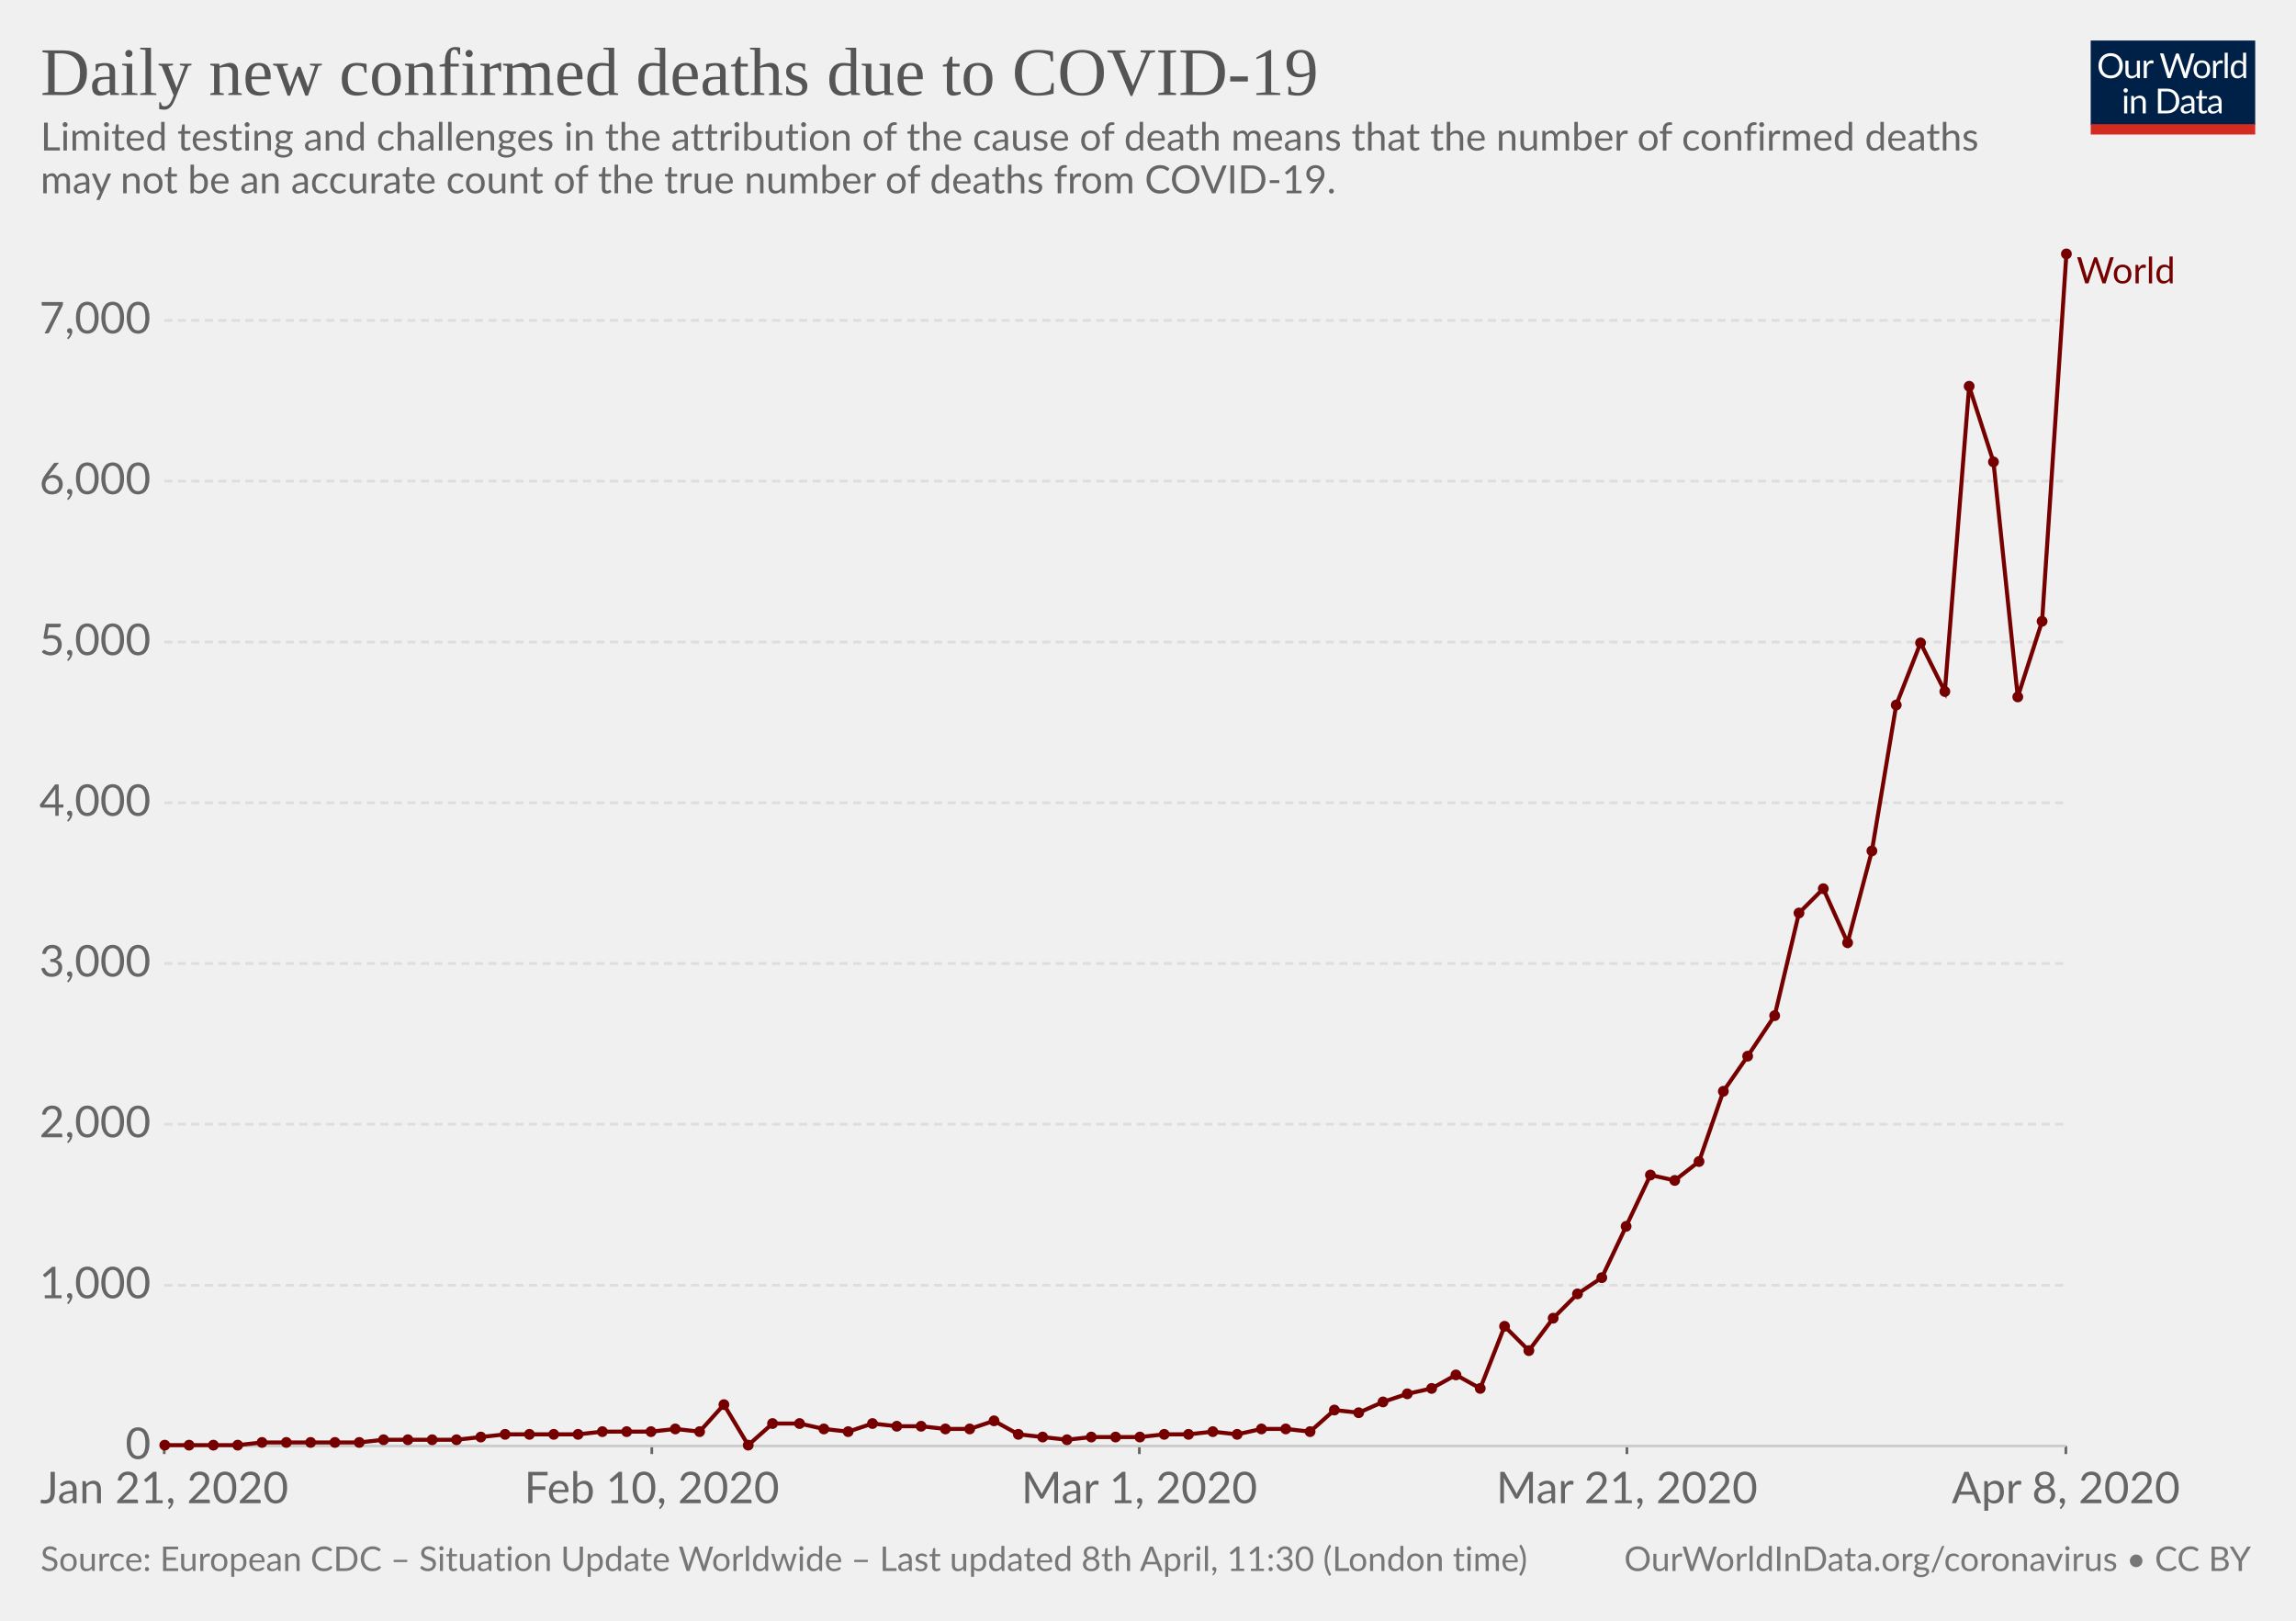
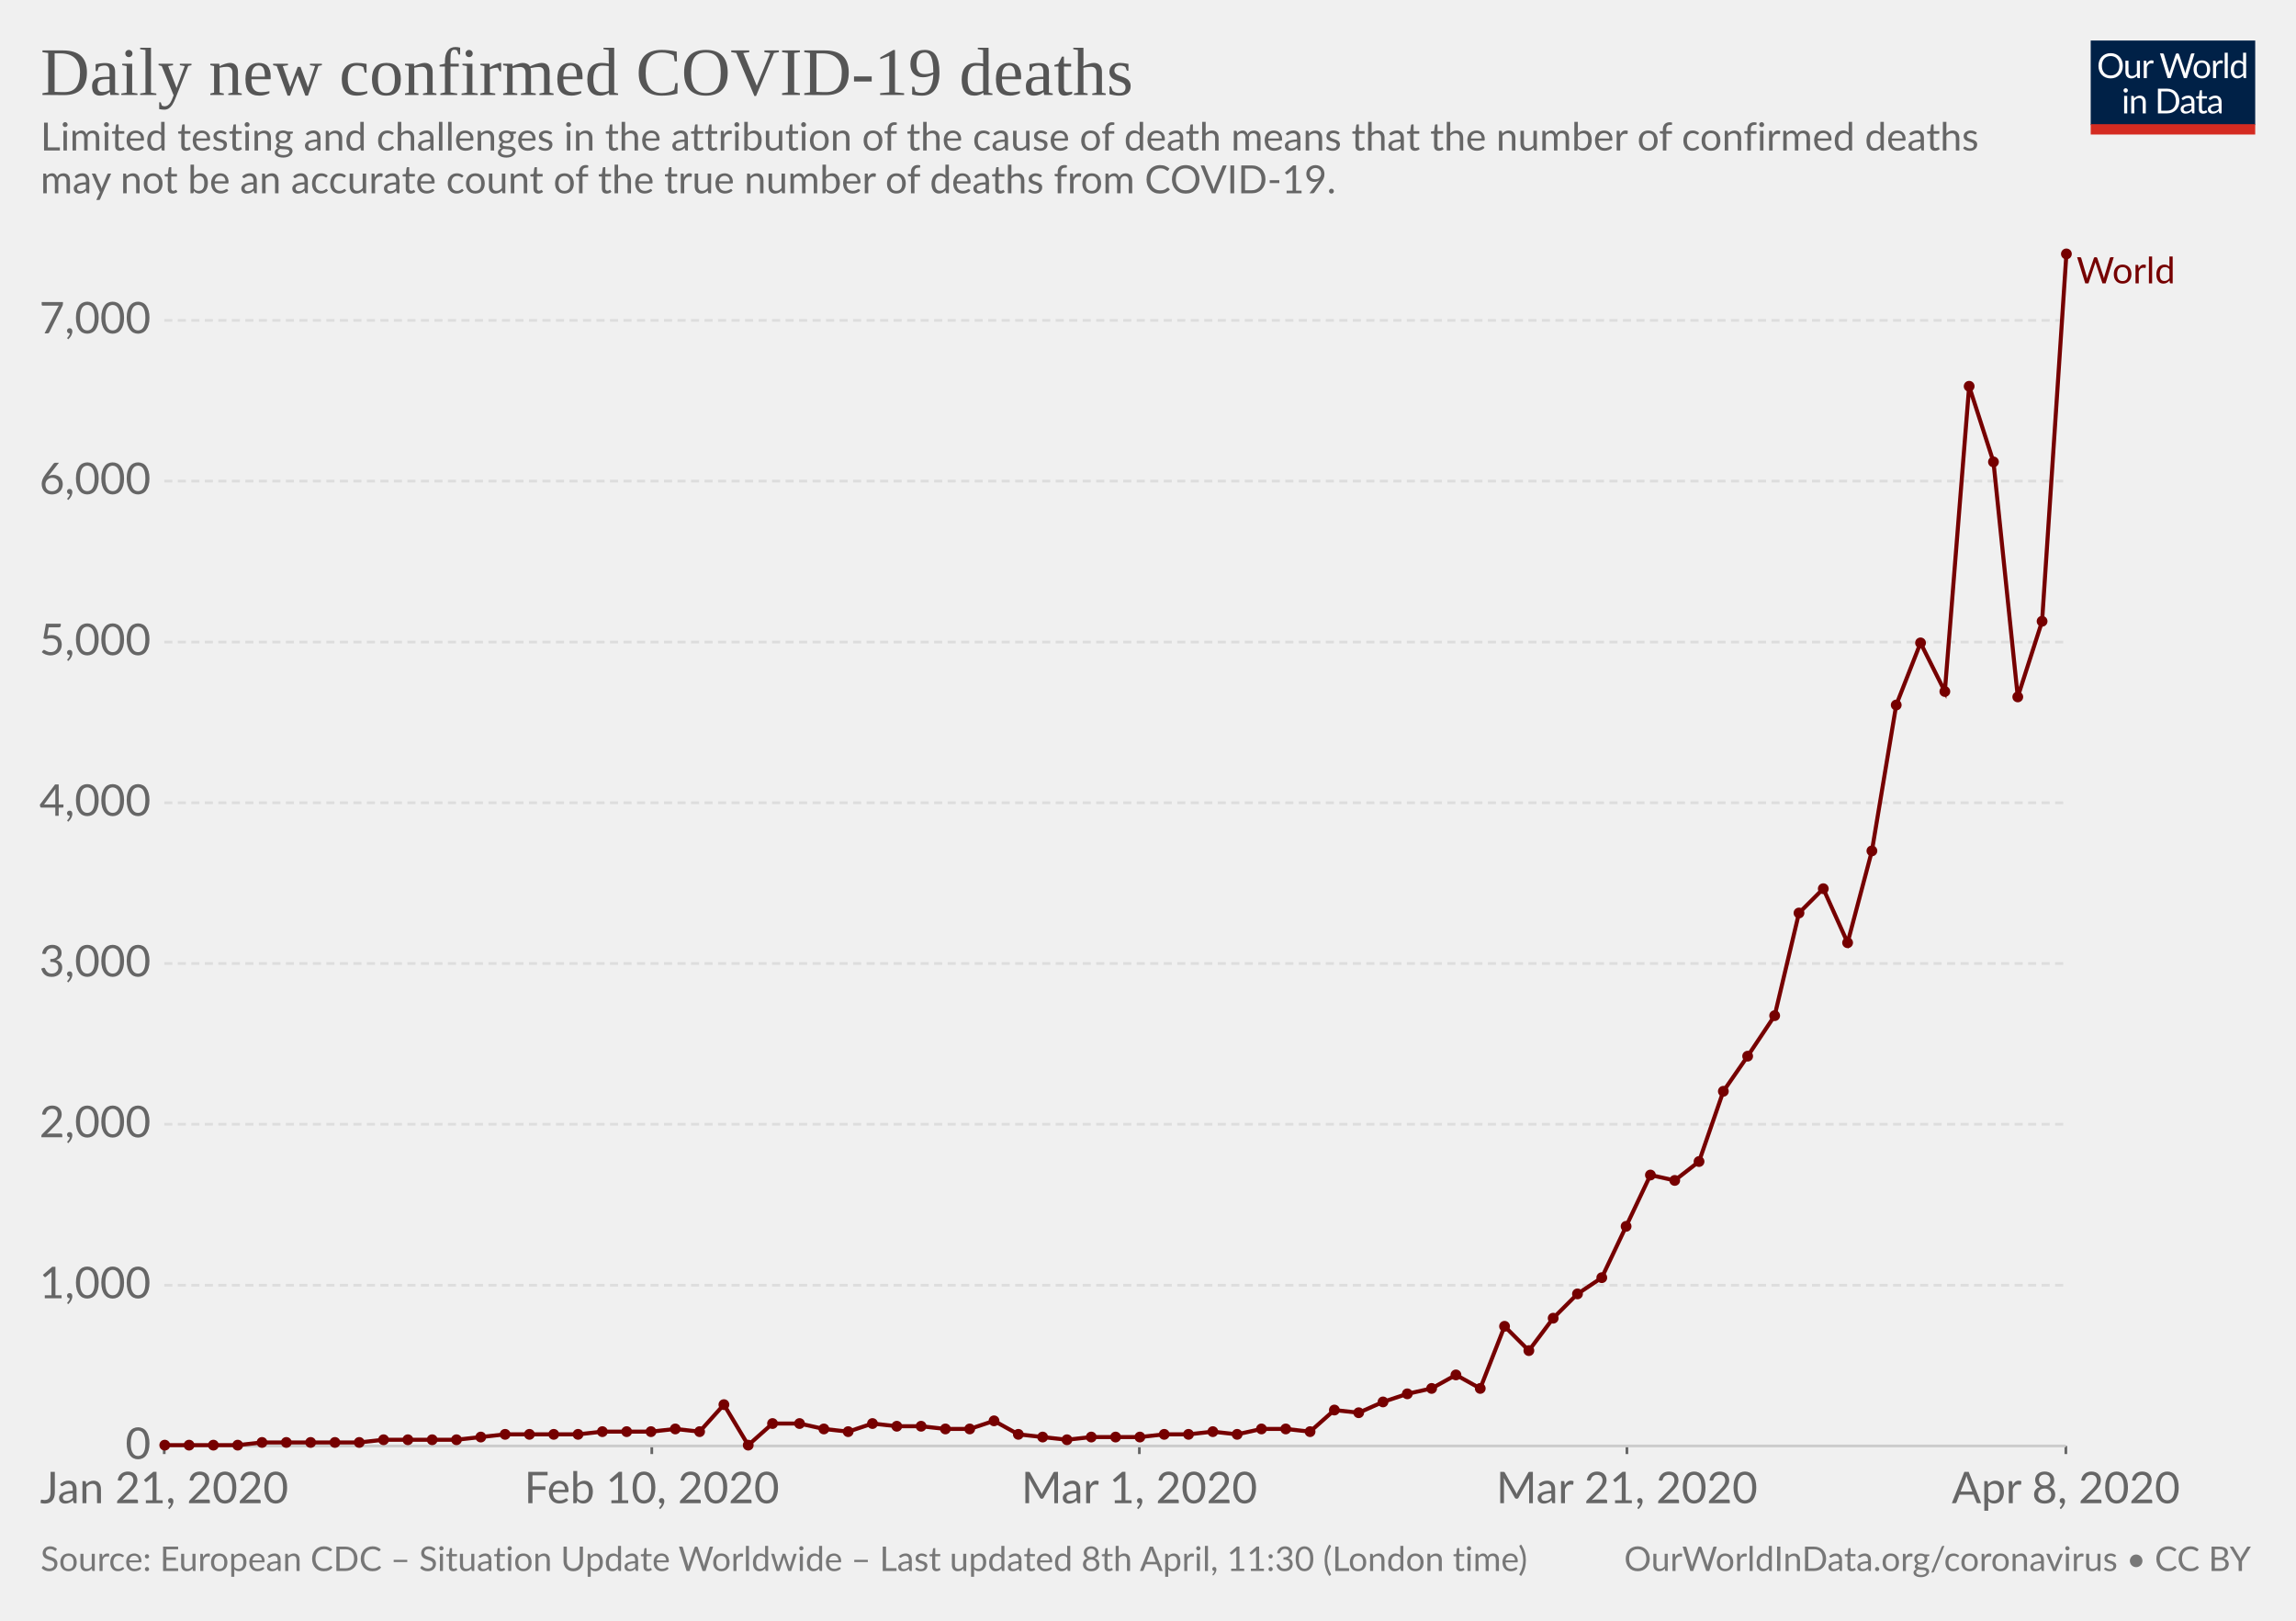
<svg xmlns="http://www.w3.org/2000/svg" version="1.1" style="background-color:#fff;-webkit-font-smoothing:antialiased" width="850" height="600" font-family="Lato,'Helvetica Neue',Helvetica,Arial,sans-serif" font-size="18" text-rendering="optimizeLegibility">
  <g class="HeaderView">
    <g transform="matrix(.29 0 0 .29 774 15)">
      <svg width="210" height="120" viewBox="0 0 210 120" fill="none">
        <g clip-path="url(#clip0)">
          <path d="M0 0h210v107.89H0V0z" fill="#002147" />
          <path d="M40.98 32.25c0 2.36-.38 4.53-1.12 6.51a14.26 14.26 0 01-8.1 8.4c-1.9.78-4.02 1.17-6.34 1.17-2.31 0-4.42-.39-6.33-1.17a14.31 14.31 0 01-8.08-8.4 18.29 18.29 0 01-1.12-6.51c0-2.36.38-4.53 1.12-6.5.75-1.97 1.8-3.67 3.17-5.1 1.37-1.43 3-2.55 4.9-3.34 1.92-.8 4.03-1.19 6.34-1.19 2.32 0 4.43.4 6.34 1.19 1.92.8 3.56 1.9 4.93 3.34a14.87 14.87 0 013.17 5.1 18.1 18.1 0 011.12 6.5zm-4.38 0c0-1.94-.26-3.68-.8-5.22a10.91 10.91 0 00-2.24-3.89 9.68 9.68 0 00-3.52-2.46 11.95 11.95 0 00-4.62-.86c-1.68 0-3.21.28-4.6.86a9.88 9.88 0 00-3.54 2.46 10.91 10.91 0 00-2.24 3.9c-.53 1.53-.8 3.27-.8 5.2 0 1.94.27 3.68.8 5.22a11.17 11.17 0 002.24 3.9 10.01 10.01 0 003.55 2.44c1.38.56 2.9.83 4.6.83 1.7 0 3.24-.27 4.61-.83a9.8 9.8 0 003.52-2.44 11.17 11.17 0 002.25-3.9c.53-1.54.8-3.28.8-5.21zm26.22-6.54V48H60.5c-.56 0-.9-.27-1.05-.81l-.31-2.4a12.45 12.45 0 01-3.26 2.6c-1.2.64-2.58.96-4.13.96-1.22 0-2.3-.2-3.24-.6a6.52 6.52 0 01-2.33-1.7 7.37 7.37 0 01-1.43-2.67c-.3-1.04-.46-2.2-.46-3.45V25.7h3.91v14.22c0 1.68.38 2.99 1.15 3.91.77.93 1.96 1.39 3.54 1.39 1.16 0 2.24-.27 3.23-.82a10.42 10.42 0 002.8-2.28V25.7h3.91zm8.61 4.47a9.94 9.94 0 012.6-3.56 5.64 5.64 0 013.76-1.3c.47 0 .92.05 1.34.15.44.1.83.27 1.17.49L80 28.88c-.09.37-.3.55-.66.55-.2 0-.5-.04-.9-.13a6.21 6.21 0 00-3.24.18c-.54.2-1.03.5-1.47.92-.42.4-.81.9-1.17 1.5-.33.58-.64 1.26-.92 2.02V48h-3.94V25.71h2.25c.42 0 .72.08.88.25.16.16.27.44.33.83l.26 3.39zm61.16-13.7L122.75 48h-3.82l-7.99-24.05a21.95 21.95 0 01-.42-1.58 38.36 38.36 0 01-.44 1.58L102.05 48h-3.83L88.4 16.47h3.54c.38 0 .7.1.95.29.26.2.43.43.5.73l6.52 21.9c.1.4.2.83.28 1.28.1.46.2.94.29 1.46l.3-1.46c.12-.47.25-.9.38-1.27l7.41-21.91c.1-.25.26-.48.51-.69.27-.22.58-.33.95-.33h1.23c.38 0 .69.1.92.29.24.2.41.43.53.73l7.4 21.9a28.4 28.4 0 01.68 2.62 29.52 29.52 0 01.52-2.61l6.54-21.91c.07-.27.23-.5.48-.7.27-.21.58-.32.95-.32h3.32zm9.35 8.88c1.63 0 3.1.27 4.4.82a9.43 9.43 0 015.46 5.94c.5 1.4.74 2.98.74 4.73 0 1.76-.25 3.34-.74 4.75a9.43 9.43 0 01-5.46 5.92c-1.3.52-2.77.79-4.4.79-1.64 0-3.12-.27-4.44-.8a9.42 9.42 0 01-3.35-2.3c-.92-1-1.63-2.2-2.13-3.61-.49-1.41-.73-3-.73-4.75s.24-3.33.73-4.73c.5-1.43 1.2-2.64 2.13-3.63.93-1 2.04-1.77 3.35-2.31 1.32-.55 2.8-.82 4.44-.82zm0 19.89c2.2 0 3.84-.73 4.93-2.2 1.08-1.48 1.63-3.54 1.63-6.18 0-2.66-.55-4.72-1.63-6.2-1.09-1.49-2.73-2.23-4.93-2.23-1.12 0-2.09.2-2.93.57-.82.39-1.5.94-2.06 1.65-.55.72-.96 1.61-1.24 2.67-.26 1.04-.4 2.22-.4 3.54 0 2.64.55 4.7 1.64 6.18 1.1 1.47 2.76 2.2 4.99 2.2zm17.97-15.07a9.94 9.94 0 012.6-3.56 5.64 5.64 0 013.76-1.3c.47 0 .91.05 1.34.15.44.1.83.27 1.16.49l-.28 2.92c-.09.37-.31.55-.66.55-.2 0-.5-.04-.9-.13a6.2 6.2 0 00-3.24.18c-.54.2-1.03.5-1.47.92-.43.4-.82.9-1.17 1.5a13.1 13.1 0 00-.92 2.02V48h-3.94V25.71h2.24c.43 0 .72.08.88.25.17.16.28.44.33.83l.27 3.39zm15.04-14.59V48h-3.92V15.6h3.92zm19.55 15.43a6.22 6.22 0 00-2.38-2.05 6.7 6.7 0 00-2.86-.6c-2.07 0-3.66.75-4.77 2.23-1.12 1.48-1.68 3.6-1.68 6.33 0 1.46.13 2.7.38 3.74a7.29 7.29 0 001.1 2.56 4.35 4.35 0 001.78 1.45c.7.3 1.5.46 2.4.46 1.29 0 2.41-.3 3.36-.88a9.6 9.6 0 002.67-2.49V31.02zm3.91-15.43V48h-2.33c-.56 0-.9-.27-1.06-.81l-.35-2.71a12.13 12.13 0 01-3.25 2.77 8.28 8.28 0 01-4.23 1.06 7.31 7.31 0 01-6.14-2.9c-.73-.96-1.3-2.15-1.69-3.57a18.35 18.35 0 01.07-9.48 11.29 11.29 0 011.89-3.7 8.7 8.7 0 017.06-3.34 7.96 7.96 0 016.12 2.62V15.59h3.91zM46.61 70.71V93H42.7V70.71h3.91zm.84-7c0 .39-.08.75-.24 1.09-.15.32-.35.61-.62.88-.25.25-.55.44-.9.59a2.67 2.67 0 01-2.16 0 2.9 2.9 0 01-1.45-1.47 2.67 2.67 0 010-2.16c.15-.35.35-.65.6-.9.25-.27.53-.47.85-.62a2.67 2.67 0 012.16 0c.35.15.65.35.9.62.27.25.47.55.62.9.16.34.24.7.24 1.08zm7.97 10.24c.49-.54 1-1.04 1.54-1.48a9.85 9.85 0 013.66-1.84 8.96 8.96 0 015.43.35c.94.4 1.72.97 2.33 1.71.63.74 1.11 1.62 1.43 2.67.32 1.04.49 2.19.49 3.45V93h-3.94V78.81c0-1.69-.4-3-1.17-3.92-.76-.93-1.93-1.4-3.5-1.4-1.15 0-2.24.27-3.25.83-1 .56-1.92 1.31-2.77 2.27V93h-3.94V70.71h2.35c.56 0 .9.28 1.04.82l.3 2.42zm57.7 3.3c0 2.36-.37 4.5-1.11 6.44a14.3 14.3 0 01-3.17 4.98c-1.37 1.37-3 2.45-4.93 3.2-1.9.76-4.02 1.13-6.33 1.13H85.8V61.47h11.77c2.31 0 4.42.39 6.33 1.15a13.8 13.8 0 018.1 8.18 17.75 17.75 0 011.12 6.45zm-4.37 0c0-1.94-.26-3.67-.8-5.2a10.94 10.94 0 00-2.23-3.87 9.57 9.57 0 00-3.53-2.42 12.23 12.23 0 00-4.61-.83h-7.5v24.62h7.5c1.7 0 3.24-.28 4.61-.84a9.7 9.7 0 003.53-2.4 10.94 10.94 0 002.24-3.87c.53-1.53.8-3.26.8-5.2zm19.8 5.72c-1.8.06-3.34.2-4.62.44-1.26.22-2.3.51-3.1.88-.8.36-1.37.8-1.74 1.3-.35.5-.53 1.05-.53 1.67 0 .58.1 1.1.3 1.52a3 3 0 00.76 1.05c.34.27.73.46 1.17.6.45.11.94.17 1.45.17a7.28 7.28 0 003.5-.81 11.95 11.95 0 002.82-2.2v-4.62zm-12.65-9.11a12.73 12.73 0 013.98-2.66c1.43-.59 3-.88 4.73-.88 1.25 0 2.36.2 3.33.61a6.81 6.81 0 013.94 4.38c.33 1.04.5 2.19.5 3.43V93h-1.74a1.8 1.8 0 01-.88-.18c-.2-.13-.36-.38-.48-.74l-.44-2.12c-.59.55-1.16 1.03-1.72 1.46a9.48 9.48 0 01-3.74 1.7c-.69.15-1.46.23-2.3.23-.87 0-1.69-.12-2.45-.35a5.34 5.34 0 01-3.34-2.93 6.64 6.64 0 01-.49-2.64c0-.88.25-1.72.73-2.53a6.33 6.33 0 012.35-2.17c1.09-.63 2.5-1.15 4.25-1.54 1.75-.41 3.89-.65 6.42-.7v-1.75c0-1.73-.37-3.03-1.12-3.91-.75-.9-1.84-1.34-3.28-1.34-.97 0-1.78.12-2.44.37-.64.23-1.2.5-1.7.81l-1.23.82c-.33.23-.67.35-1 .35-.27 0-.5-.07-.69-.2a2.1 2.1 0 01-.48-.53l-.7-1.25zm27.67 19.5c-1.76 0-3.12-.5-4.07-1.48-.94-.98-1.41-2.4-1.41-4.25V74h-2.68a.9.9 0 01-.6-.2c-.16-.14-.24-.36-.24-.66v-1.56l3.65-.46.9-6.89c.05-.22.14-.4.29-.52a.88.88 0 01.62-.22H142v7.67h6.44V74h-6.44v13.38c0 .94.22 1.63.68 2.09.45.45 1.04.68 1.76.68a3.21 3.21 0 001.85-.53l.55-.35c.16-.12.3-.18.41-.18.2 0 .4.13.55.38l1.15 1.87a7.45 7.45 0 01-2.44 1.5c-.96.35-1.94.52-2.95.52zm19.68-10.4c-1.8.07-3.34.21-4.62.45-1.26.22-2.3.51-3.1.88-.8.36-1.37.8-1.74 1.3-.35.5-.53 1.05-.53 1.67 0 .58.1 1.1.3 1.52.18.42.44.77.76 1.05.34.27.73.46 1.17.6.45.11.94.17 1.45.17a7.3 7.3 0 003.5-.81 12.04 12.04 0 002.82-2.2v-4.62zm-12.65-9.1a12.72 12.72 0 013.99-2.66c1.42-.59 3-.88 4.72-.88 1.25 0 2.36.2 3.33.61a6.81 6.81 0 013.94 4.38c.33 1.04.5 2.19.5 3.43V93h-1.74a1.8 1.8 0 01-.88-.18c-.2-.13-.36-.38-.48-.74l-.44-2.12c-.59.55-1.16 1.03-1.72 1.46a9.48 9.48 0 01-3.74 1.7c-.69.15-1.46.23-2.3.23-.87 0-1.69-.12-2.45-.35a5.33 5.33 0 01-3.34-2.93 6.62 6.62 0 01-.49-2.64c0-.88.25-1.72.73-2.53a6.33 6.33 0 012.35-2.17c1.09-.63 2.5-1.15 4.25-1.54 1.74-.41 3.89-.65 6.42-.7v-1.75c0-1.73-.37-3.03-1.12-3.91-.75-.9-1.84-1.34-3.28-1.34-.97 0-1.78.12-2.44.37-.64.23-1.2.5-1.7.81-.46.3-.87.57-1.22.82-.34.23-.68.35-1.02.35-.26 0-.49-.07-.68-.2-.19-.14-.35-.32-.48-.53l-.7-1.25z" fill="#fff" />
          <path fill="#D42B21" d="M0 106.79h210V120H0z" />
        </g>
        <defs>
          <clipPath id="clip0">
            <path fill="#fff" d="M0 0h210v120H0z" />
          </clipPath>
        </defs>
      </svg>
    </g>
    <a href="https://ourworldindata.org/grapher/daily-deaths-covid-19" target="_blank" font-family="&quot;Playfair Display&quot;,Georgia,&quot;Times New Roman&quot;,serif">
      <text font-size="25.2" x="15" y="35.2" fill="#555">
-         <tspan x="15" y="35.16">Daily new confirmed deaths due to COVID-19</tspan>
+         <tspan x="15" y="35.16">Daily new confirmed COVID-19 deaths</tspan>
      </text>
    </a>
    <text font-size="14.4" x="15" y="55.7" fill="#666">
      <tspan x="15" y="55.72">Limited testing and challenges in the attribution of the cause of death means that the number of confirmed deaths</tspan>
      <tspan x="15" y="71.56">may not be an accurate count of the true number of deaths from COVID-19.</tspan>
    </text>
  </g>
  <g class="LineChart">
    <defs>
      <clipPath id="a">
        <path d="M50.82 0h830v924.8h-830z" />
      </clipPath>
    </defs>
    <g class="AxisBoxView">
      <g class="HorizontalAxis">
        <path stroke="#666" d="M60.8 535.3v3M241.3 535.3v3M421.8 535.3v3M602.3 535.3v3M764.8 535.3v3" />
        <text x="60.8" y="556.5" fill="#666" text-anchor="middle" font-size="16.2">Jan 21, 2020</text>
        <text x="241.3" y="556.5" fill="#666" text-anchor="middle" font-size="16.2">Feb 10, 2020</text>
        <text x="421.8" y="556.5" fill="#666" text-anchor="middle" font-size="16.2">Mar 1, 2020</text>
        <text x="602.3" y="556.5" fill="#666" text-anchor="middle" font-size="16.2">Mar 21, 2020</text>
        <text x="764.8" y="556.5" fill="#666" text-anchor="middle" font-size="16.2">Apr 8, 2020</text>
      </g>
      <g class="VerticalAxis" fill="#666" dominant-baseline="middle" text-anchor="end" font-size="16.2">
        <text x="55.82" y="535.3">0</text>
        <text x="55.82" y="475.8">1,000</text>
        <text x="55.82" y="416.2">2,000</text>
        <text x="55.82" y="356.7">3,000</text>
        <text x="55.82" y="297.2">4,000</text>
        <text x="55.82" y="237.7">5,000</text>
        <text x="55.82" y="178.1">6,000</text>
        <text x="55.82" y="118.6">7,000</text>
      </g>
      <g class="AxisGridLines">
        <path stroke="#ccc" d="M60.82 535.3h703.94" />
        <path stroke="#ddd" stroke-dasharray="3,2" d="M60.82 475.8h703.94M60.82 416.2h703.94M60.82 356.7h703.94M60.82 297.2h703.94M60.82 237.7h703.94M60.82 178.1h703.94M60.82 118.6h703.94" />
      </g>
    </g>
    <g clip-path="url(#a)">
      <g class="HeightedLegend" cursor="pointer">
        <g class="legendMark">
          <text font-size="13.5" x="768.8" y="104.9" fill="#760000">
            <tspan x="768.76" y="104.9">World</tspan>
          </text>
        </g>
      </g>
      <g class="Lines">
        <g class="key-World_0">
          <path stroke="#760000" stroke-linecap="round" d="M61 535h27l9-1h36l9-1h27l9-1 9-1h27l9-1h18l9-1 9 1 9-10 9 15 9-8h10l9 2 9 1 9-3 9 1h9l9 1h9l9-3 9 5 9 1 9 1 9-1h18l9-1h9l9-1 9 1 9-2h9l9 1 9-8 9 1 9-4 9-3 9-2 9-5 9 5 9-23 9 9 9-12 9-9 9-6 9-19 9-19 9 2 9-7 9-26 9-13 10-15 9-38 9-9 9 20 9-34 9-54 9-23 9 18 9-113 9 28 9 87 9-28 9-136" fill="none" stroke-width="1.5" />
          <g fill="#760000">
            <circle cx="61" cy="535" r="2" />
            <circle cx="70" cy="535" r="2" />
            <circle cx="79" cy="535" r="2" />
            <circle cx="88" cy="535" r="2" />
            <circle cx="97" cy="534" r="2" />
            <circle cx="106" cy="534" r="2" />
            <circle cx="115" cy="534" r="2" />
            <circle cx="124" cy="534" r="2" />
            <circle cx="133" cy="534" r="2" />
            <circle cx="142" cy="533" r="2" />
            <circle cx="151" cy="533" r="2" />
            <circle cx="160" cy="533" r="2" />
            <circle cx="169" cy="533" r="2" />
            <circle cx="178" cy="532" r="2" />
            <circle cx="187" cy="531" r="2" />
            <circle cx="196" cy="531" r="2" />
            <circle cx="205" cy="531" r="2" />
            <circle cx="214" cy="531" r="2" />
            <circle cx="223" cy="530" r="2" />
            <circle cx="232" cy="530" r="2" />
            <circle cx="241" cy="530" r="2" />
            <circle cx="250" cy="529" r="2" />
            <circle cx="259" cy="530" r="2" />
            <circle cx="268" cy="520" r="2" />
            <circle cx="277" cy="535" r="2" />
            <circle cx="286" cy="527" r="2" />
            <circle cx="296" cy="527" r="2" />
            <circle cx="305" cy="529" r="2" />
            <circle cx="314" cy="530" r="2" />
            <circle cx="323" cy="527" r="2" />
            <circle cx="332" cy="528" r="2" />
            <circle cx="341" cy="528" r="2" />
            <circle cx="350" cy="529" r="2" />
            <circle cx="359" cy="529" r="2" />
            <circle cx="368" cy="526" r="2" />
            <circle cx="377" cy="531" r="2" />
            <circle cx="386" cy="532" r="2" />
            <circle cx="395" cy="533" r="2" />
            <circle cx="404" cy="532" r="2" />
            <circle cx="413" cy="532" r="2" />
            <circle cx="422" cy="532" r="2" />
            <circle cx="431" cy="531" r="2" />
            <circle cx="440" cy="531" r="2" />
            <circle cx="449" cy="530" r="2" />
            <circle cx="458" cy="531" r="2" />
            <circle cx="467" cy="529" r="2" />
            <circle cx="476" cy="529" r="2" />
            <circle cx="485" cy="530" r="2" />
            <circle cx="494" cy="522" r="2" />
            <circle cx="503" cy="523" r="2" />
            <circle cx="512" cy="519" r="2" />
            <circle cx="521" cy="516" r="2" />
            <circle cx="530" cy="514" r="2" />
            <circle cx="539" cy="509" r="2" />
            <circle cx="548" cy="514" r="2" />
            <circle cx="557" cy="491" r="2" />
            <circle cx="566" cy="500" r="2" />
            <circle cx="575" cy="488" r="2" />
            <circle cx="584" cy="479" r="2" />
            <circle cx="593" cy="473" r="2" />
            <circle cx="602" cy="454" r="2" />
            <circle cx="611" cy="435" r="2" />
            <circle cx="620" cy="437" r="2" />
            <circle cx="629" cy="430" r="2" />
            <circle cx="638" cy="404" r="2" />
            <circle cx="647" cy="391" r="2" />
            <circle cx="657" cy="376" r="2" />
            <circle cx="666" cy="338" r="2" />
            <circle cx="675" cy="329" r="2" />
            <circle cx="684" cy="349" r="2" />
            <circle cx="693" cy="315" r="2" />
            <circle cx="702" cy="261" r="2" />
            <circle cx="711" cy="238" r="2" />
            <circle cx="720" cy="256" r="2" />
            <circle cx="729" cy="143" r="2" />
            <circle cx="738" cy="171" r="2" />
            <circle cx="747" cy="258" r="2" />
            <circle cx="756" cy="230" r="2" />
            <circle cx="765" cy="94" r="2" />
          </g>
        </g>
      </g>
    </g>
  </g>
  <g class="SourcesFooter" fill="#777">
    <g class="clickable" fill="#777">
      <text font-size="12.6" x="15" y="581.6">
        <tspan x="15" y="581.58">Source: European CDC – Situation Update Worldwide – Last updated 8th April, 11:30 (London time)</tspan>
      </text>
    </g>
    <text font-size="12.6" x="601.3" y="581.6">
      <tspan x="601.27" y="581.58">
        <a target="_blank" href="https://ourworldindata.org/coronavirus" fill="#777">OurWorldInData.org/coronavirus</a> • <a class="cclogo" href="http://creativecommons.org/licenses/by/4.0/deed.en_US" target="_blank" fill="#777">CC BY</a>
      </tspan>
    </text>
  </g>
</svg>
